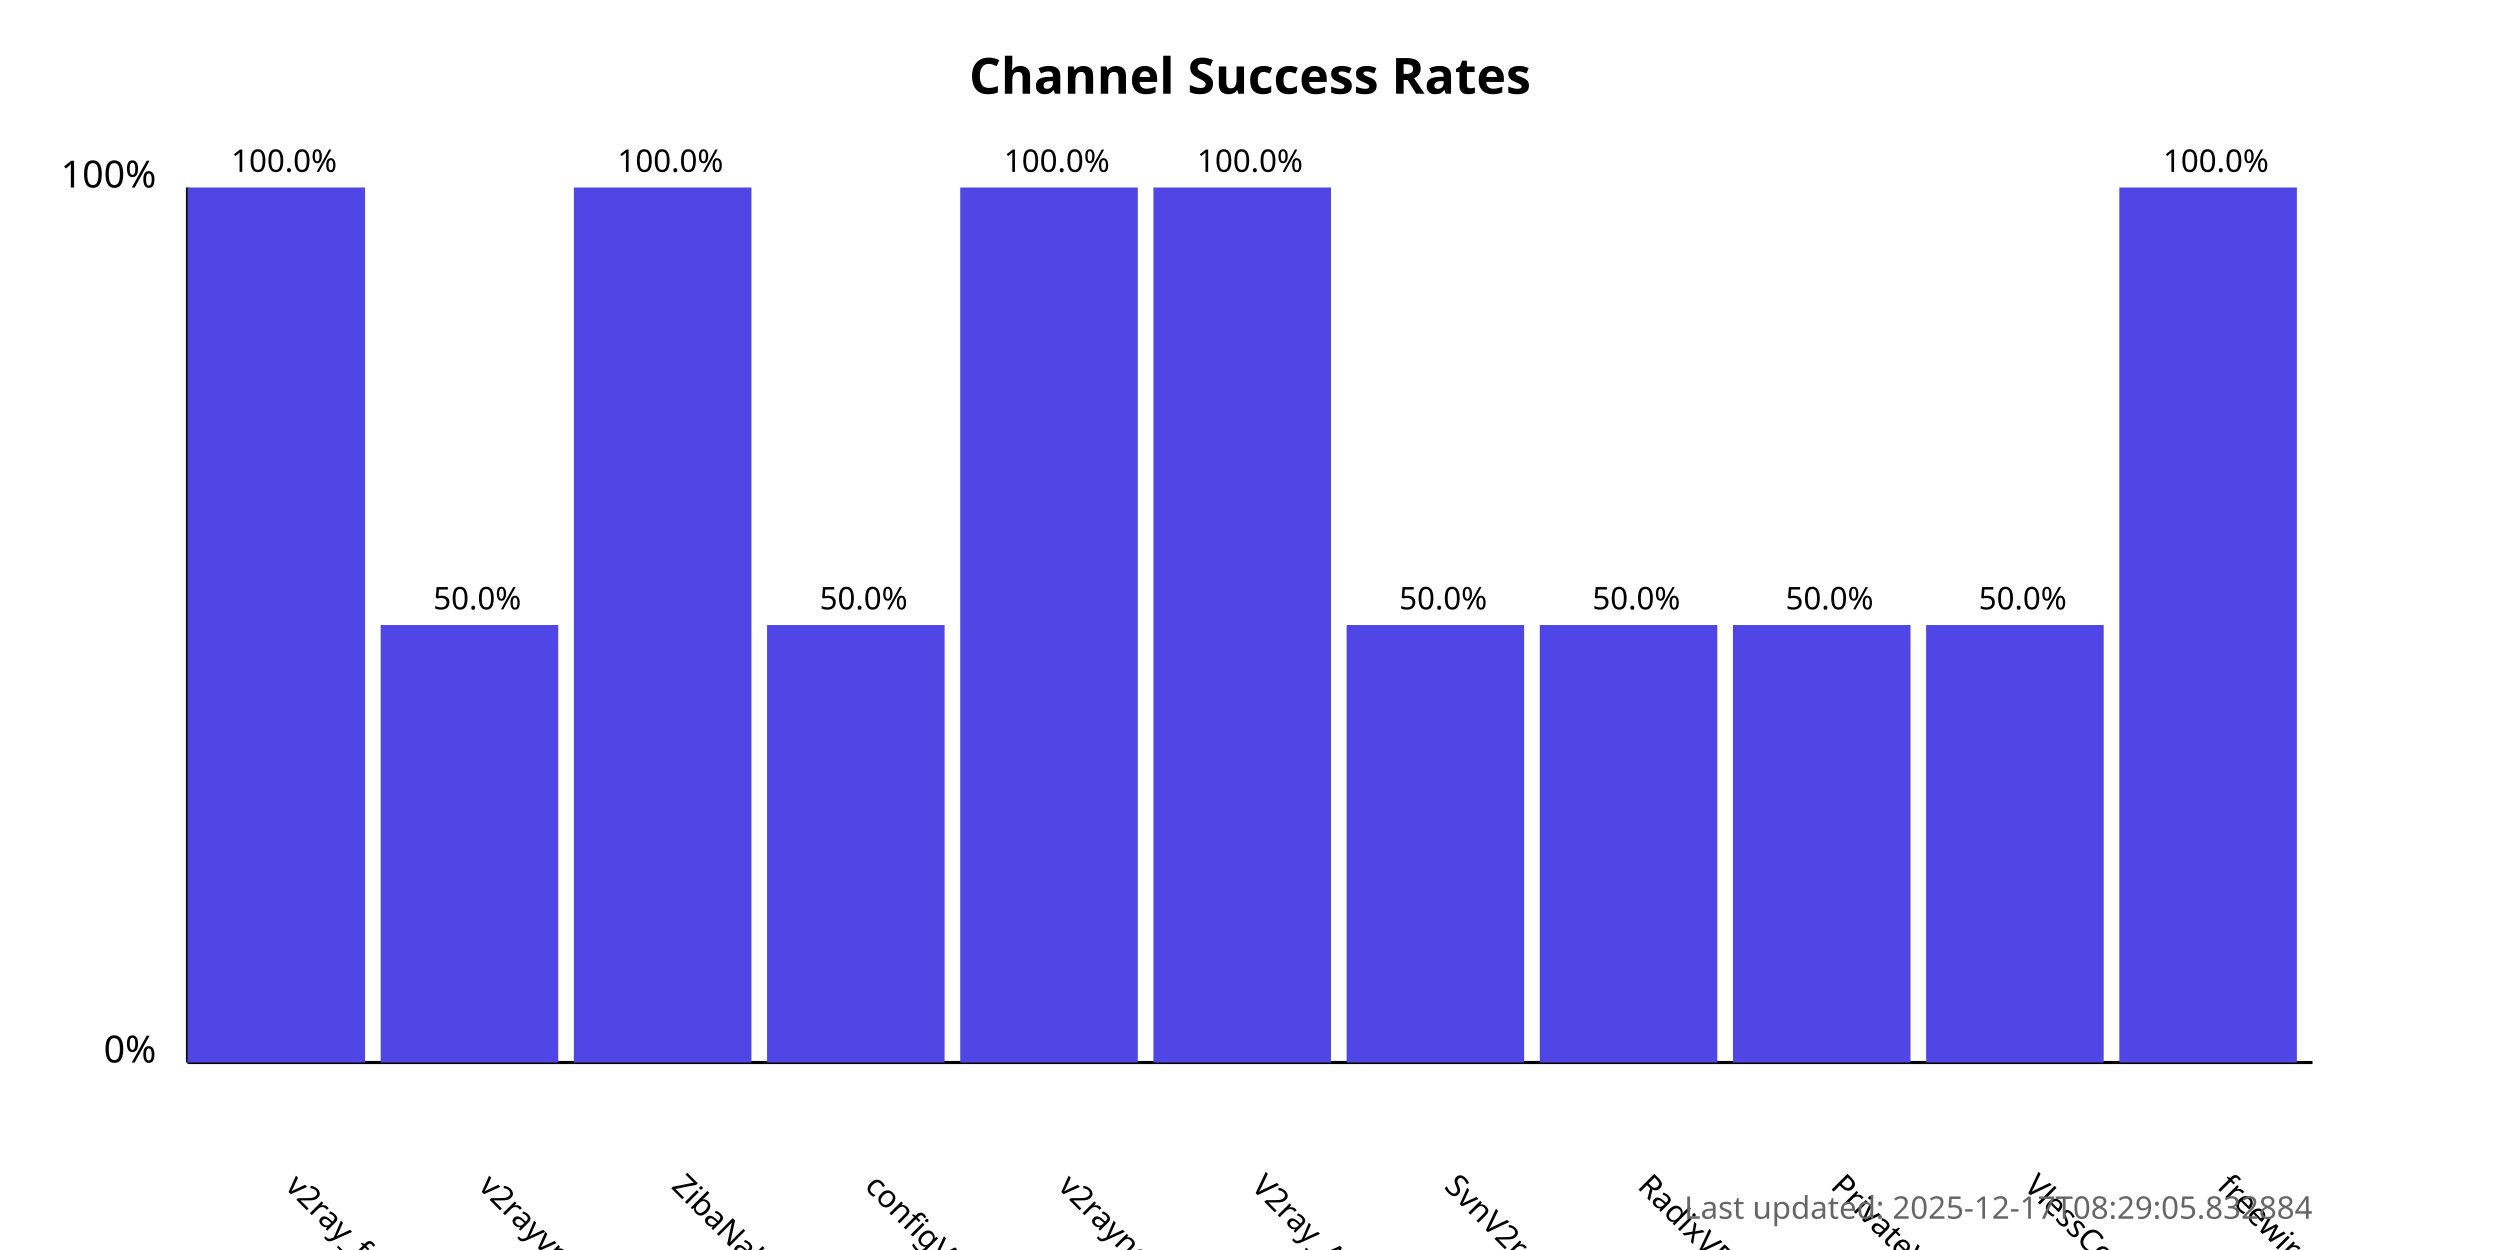
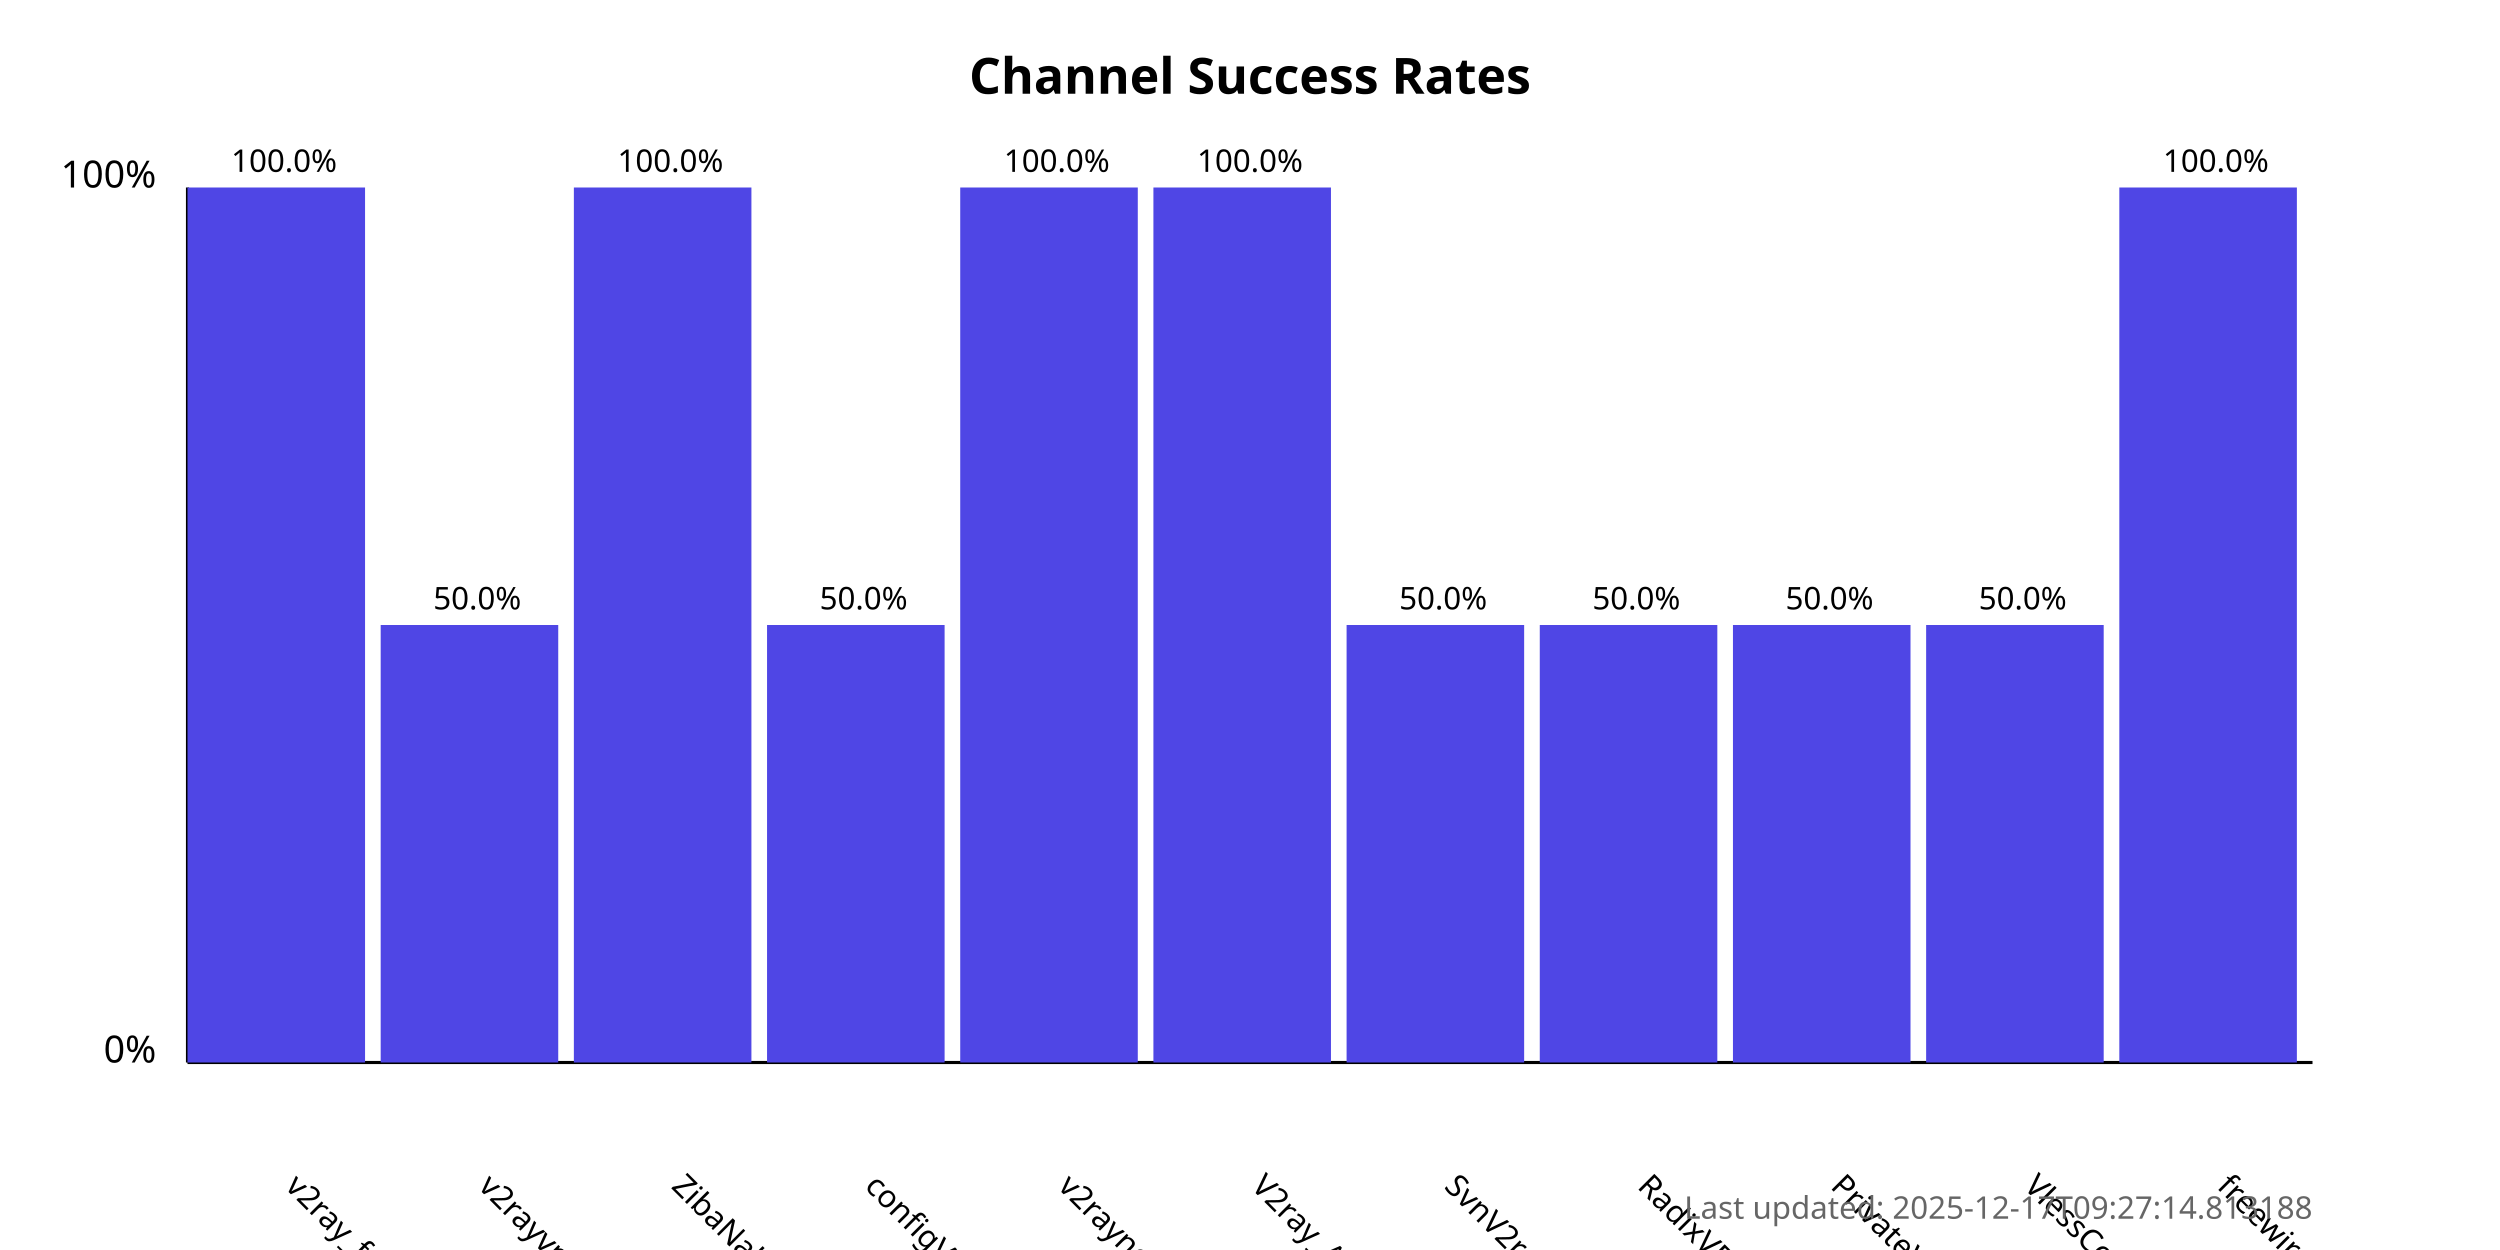
<svg xmlns="http://www.w3.org/2000/svg" width="800" height="400">
  <style>
            .chart-title { font: bold 16px sans-serif; }
            .axis-label { font: 12px sans-serif; }
            .tick-label { font: 10px sans-serif; }
            .bar { fill: #4f46e5; }
            .bar:hover { fill: #6366f1; }
            .timestamp { font: 10px sans-serif; fill: #666; }
        </style>
  <text x="400.0" y="30" text-anchor="middle" class="chart-title">
            Channel Success Rates
        </text>
  <line x1="60" y1="340" x2="60" y2="60" stroke="black" stroke-width="1" />
  <line x1="60" y1="340" x2="740" y2="340" stroke="black" stroke-width="1" />
  <text x="50" y="340" text-anchor="end" class="axis-label">0%</text>
  <text x="50" y="60" text-anchor="end" class="axis-label">100%</text>
  <g>
    <rect x="60" y="60.0" width="56.818" height="280.0" class="bar" />
    <text x="90.909" y="380" transform="rotate(45, 90.90909, 380)" text-anchor="start" class="tick-label">
                v2ray_free_conf
            </text>
    <text x="90.909" y="55.0" text-anchor="middle" class="tick-label">
                100.0%
            </text>
  </g>
  <g>
    <rect x="121.818" y="200.0" width="56.818" height="140.0" class="bar" />
    <text x="152.727" y="380" transform="rotate(45, 152.7273, 380)" text-anchor="start" class="tick-label">
                v2rayvpno
            </text>
    <text x="152.727" y="195.0" text-anchor="middle" class="tick-label">
                50.0%
            </text>
  </g>
  <g>
    <rect x="183.636" y="60.0" width="56.818" height="280.0" class="bar" />
    <text x="214.545" y="380" transform="rotate(45, 214.5455, 380)" text-anchor="start" class="tick-label">
                ZibaNabz
            </text>
    <text x="214.545" y="55.0" text-anchor="middle" class="tick-label">
                100.0%
            </text>
  </g>
  <g>
    <rect x="245.455" y="200.0" width="56.818" height="140.0" class="bar" />
    <text x="276.364" y="380" transform="rotate(45, 276.3636, 380)" text-anchor="start" class="tick-label">
                configV2rayForFree
            </text>
    <text x="276.364" y="195.0" text-anchor="middle" class="tick-label">
                50.0%
            </text>
  </g>
  <g>
    <rect x="307.273" y="60.0" width="56.818" height="280.0" class="bar" />
    <text x="338.182" y="380" transform="rotate(45, 338.1818, 380)" text-anchor="start" class="tick-label">
                v2rayngvpn
            </text>
    <text x="338.182" y="55.0" text-anchor="middle" class="tick-label">
                100.0%
            </text>
  </g>
  <g>
    <rect x="369.091" y="60.0" width="56.818" height="280.0" class="bar" />
    <text x="400.0" y="380" transform="rotate(45, 400.0, 380)" text-anchor="start" class="tick-label">
                V2ray_Alpha
            </text>
    <text x="400.0" y="55.0" text-anchor="middle" class="tick-label">
                100.0%
            </text>
  </g>
  <g>
    <rect x="430.909" y="200.0" width="56.818" height="140.0" class="bar" />
    <text x="461.818" y="380" transform="rotate(45, 461.8182, 380)" text-anchor="start" class="tick-label">
                SvnV2ray
            </text>
    <text x="461.818" y="195.0" text-anchor="middle" class="tick-label">
                50.0%
            </text>
  </g>
  <g>
    <rect x="492.727" y="200.0" width="56.818" height="140.0" class="bar" />
    <text x="523.636" y="380" transform="rotate(45, 523.6364, 380)" text-anchor="start" class="tick-label">
                RadixVPN
            </text>
    <text x="523.636" y="195.0" text-anchor="middle" class="tick-label">
                50.0%
            </text>
  </g>
  <g>
    <rect x="554.545" y="200.0" width="56.818" height="140.0" class="bar" />
    <text x="585.455" y="380" transform="rotate(45, 585.4545, 380)" text-anchor="start" class="tick-label">
                PrivateVPNs
            </text>
    <text x="585.455" y="195.0" text-anchor="middle" class="tick-label">
                50.0%
            </text>
  </g>
  <g>
    <rect x="616.364" y="200.0" width="56.818" height="140.0" class="bar" />
    <text x="647.273" y="380" transform="rotate(45, 647.2727, 380)" text-anchor="start" class="tick-label">
                VlessConfig
            </text>
    <text x="647.273" y="195.0" text-anchor="middle" class="tick-label">
                50.0%
            </text>
  </g>
  <g>
    <rect x="678.182" y="60.0" width="56.818" height="280.0" class="bar" />
    <text x="709.091" y="380" transform="rotate(45, 709.0909, 380)" text-anchor="start" class="tick-label">
                freewireguard
            </text>
    <text x="709.091" y="55.0" text-anchor="middle" class="tick-label">
                100.0%
            </text>
  </g>
  <text x="740" y="390" text-anchor="end" class="timestamp">
-             Last updated: 2025-12-17T08:29:05.832884
+             Last updated: 2025-12-17T09:27:14.813188
        </text>
</svg>
